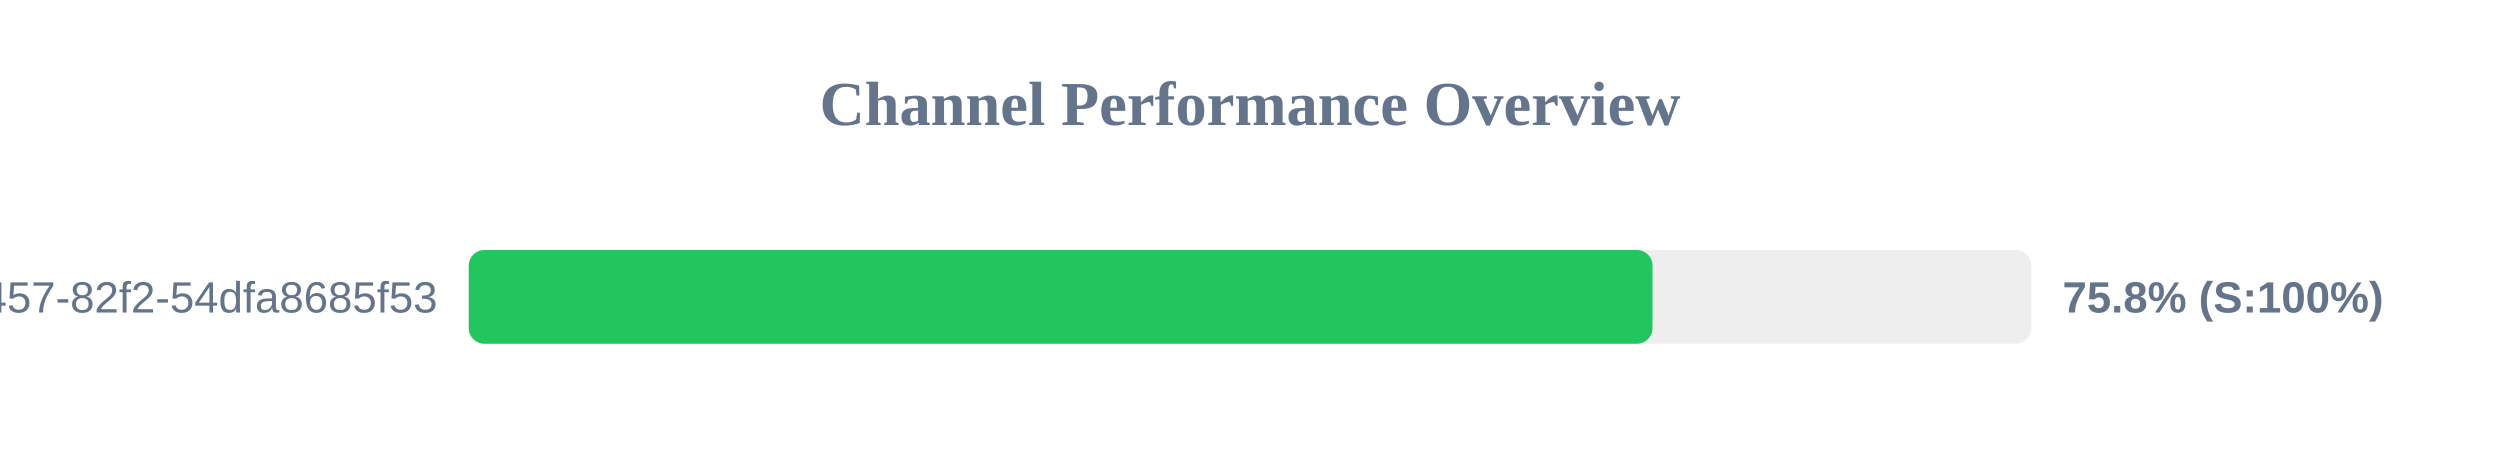
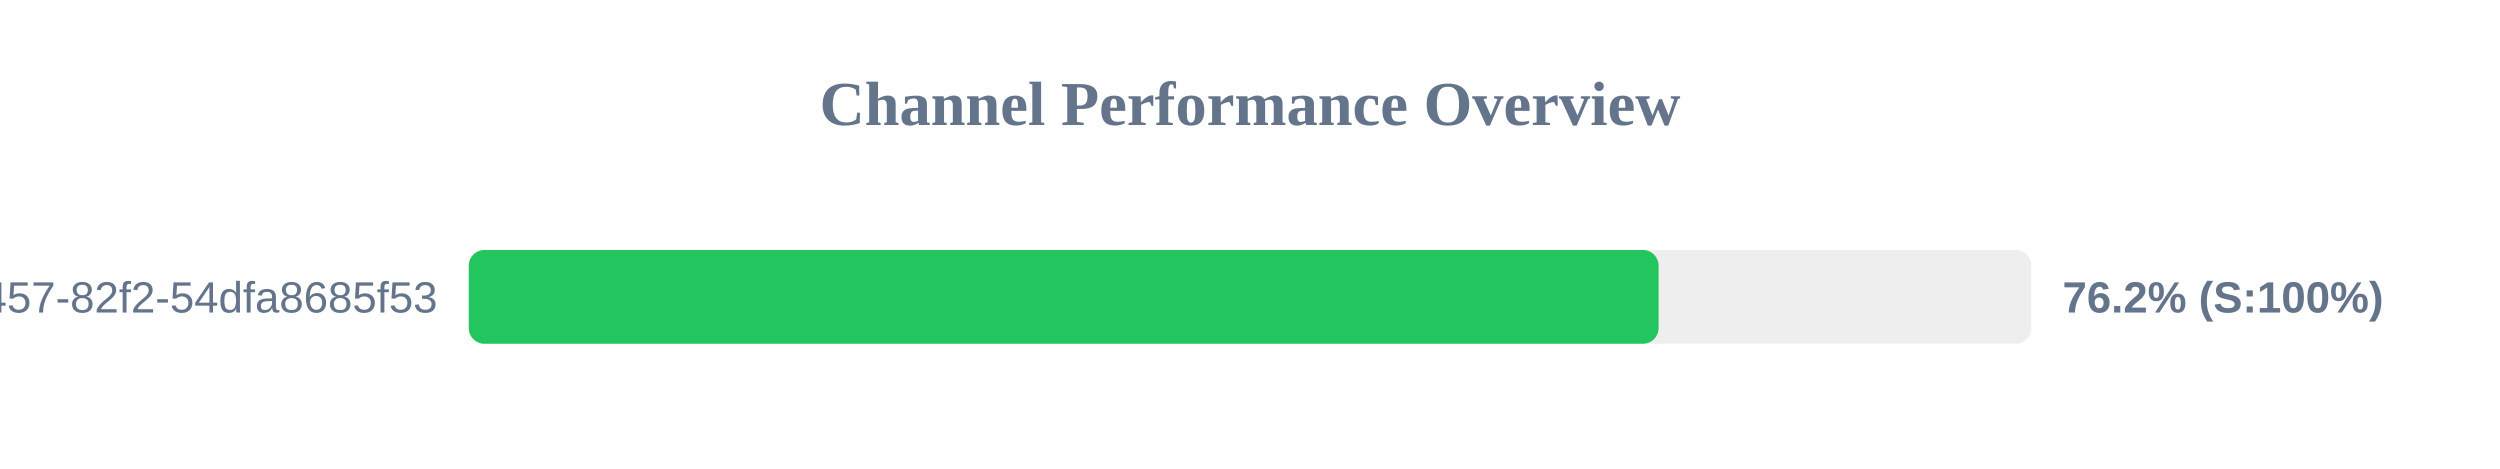
<svg xmlns="http://www.w3.org/2000/svg" width="800" height="150" version="1.1">
  <style>
        .row { font: 14px Arial; fill: #64748b; }
        .score { font: bold 14px Arial; fill: #64748b; }
    </style>
  <text x="400" y="40" text-anchor="middle" font-size="20px" font-weight="bold" fill="#64748b">Channel Performance Overview</text>
  <rect x="150" y="80" width="500" height="30" fill="#eee" rx="5" />
-   <rect x="150" y="80" width="378.8" height="30" fill="#22c55e" rx="5" />
+   <rect x="150" y="80" width="380.75" height="30" fill="#22c55e" rx="5" />
  <text x="140" y="100" text-anchor="end" class="row">?uuid=413c8b50-96bf-4457-82f2-54dfa8685f53</text>
-   <text x="660" y="100" text-anchor="start" class="score">75.8% (S:100%)</text>
+   <text x="660" y="100" text-anchor="start" class="score">76.2% (S:100%)</text>
</svg>
